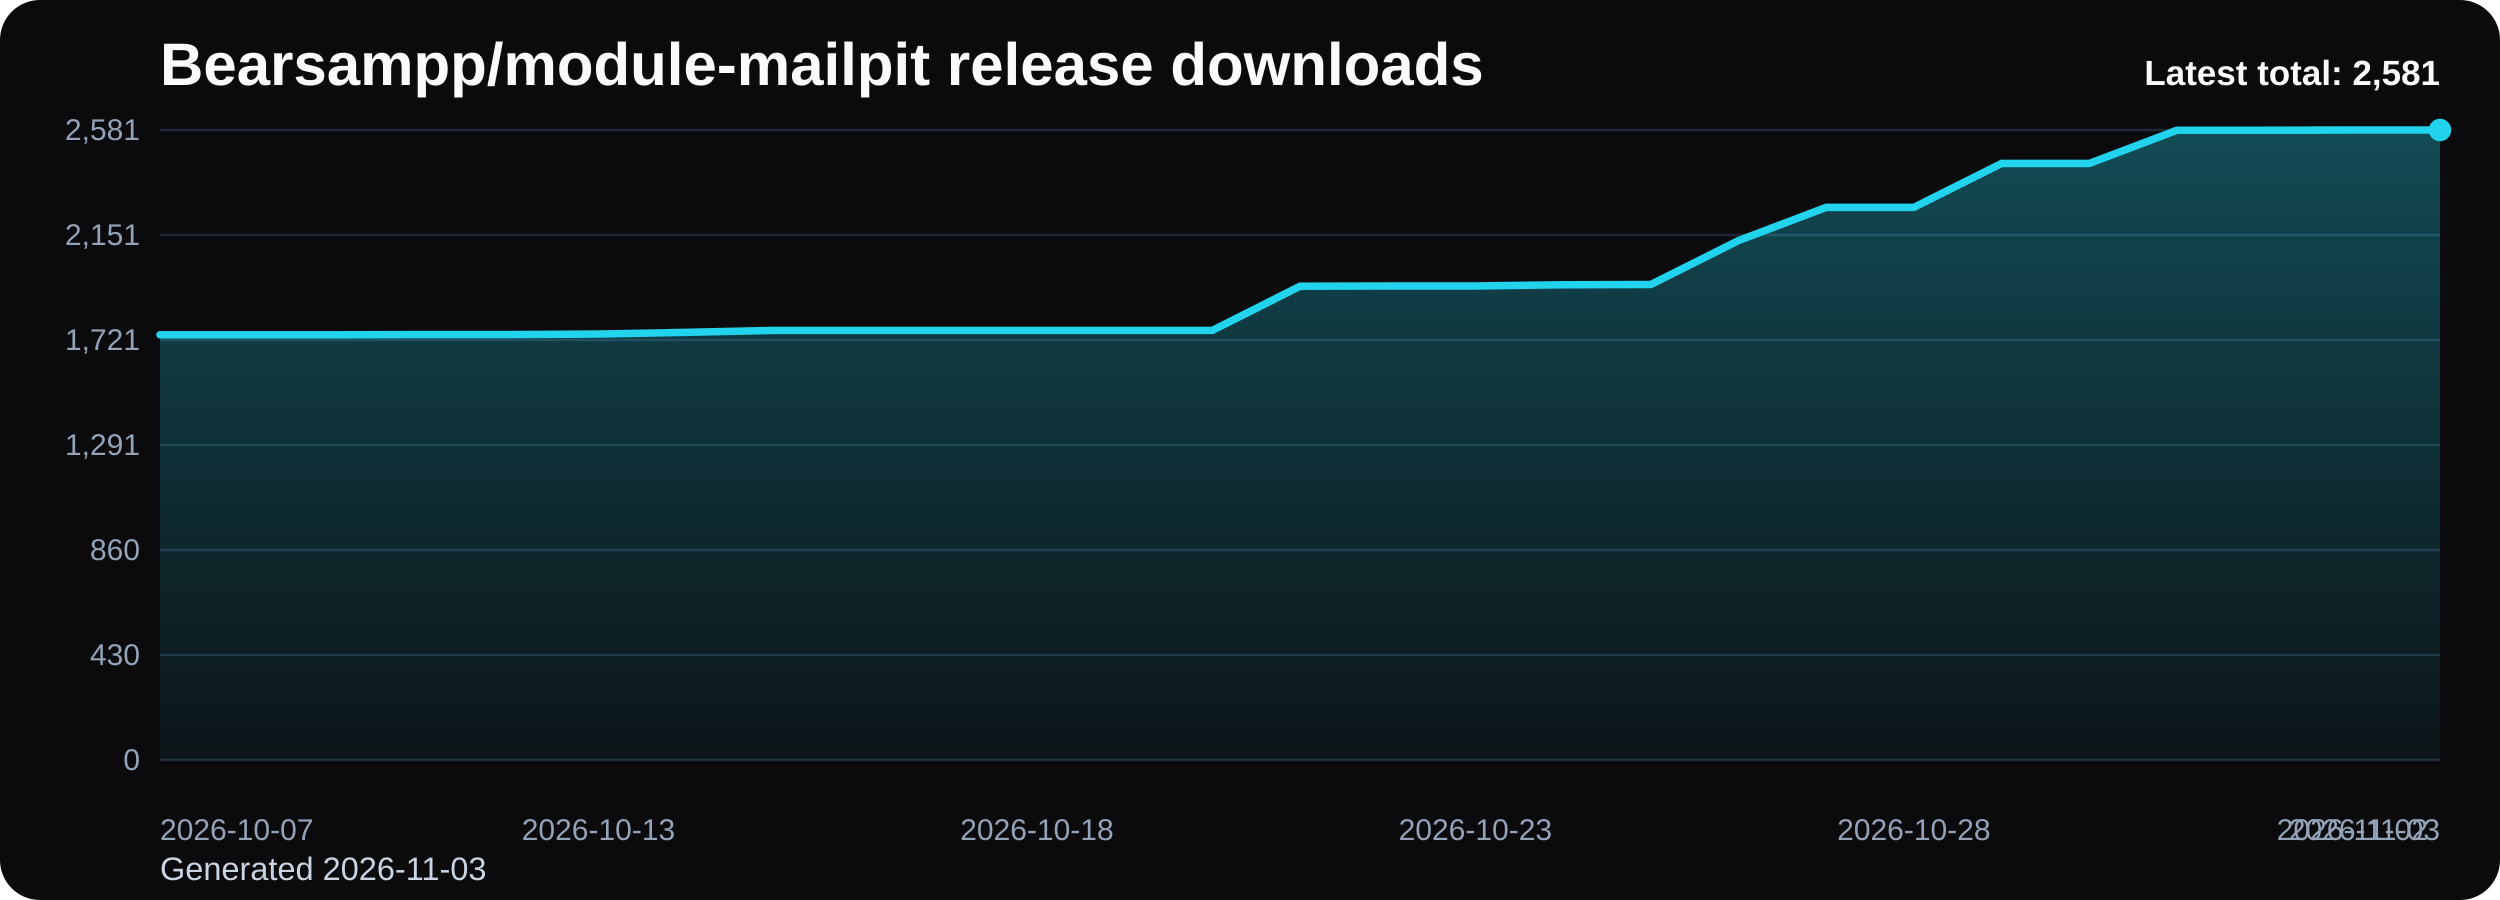
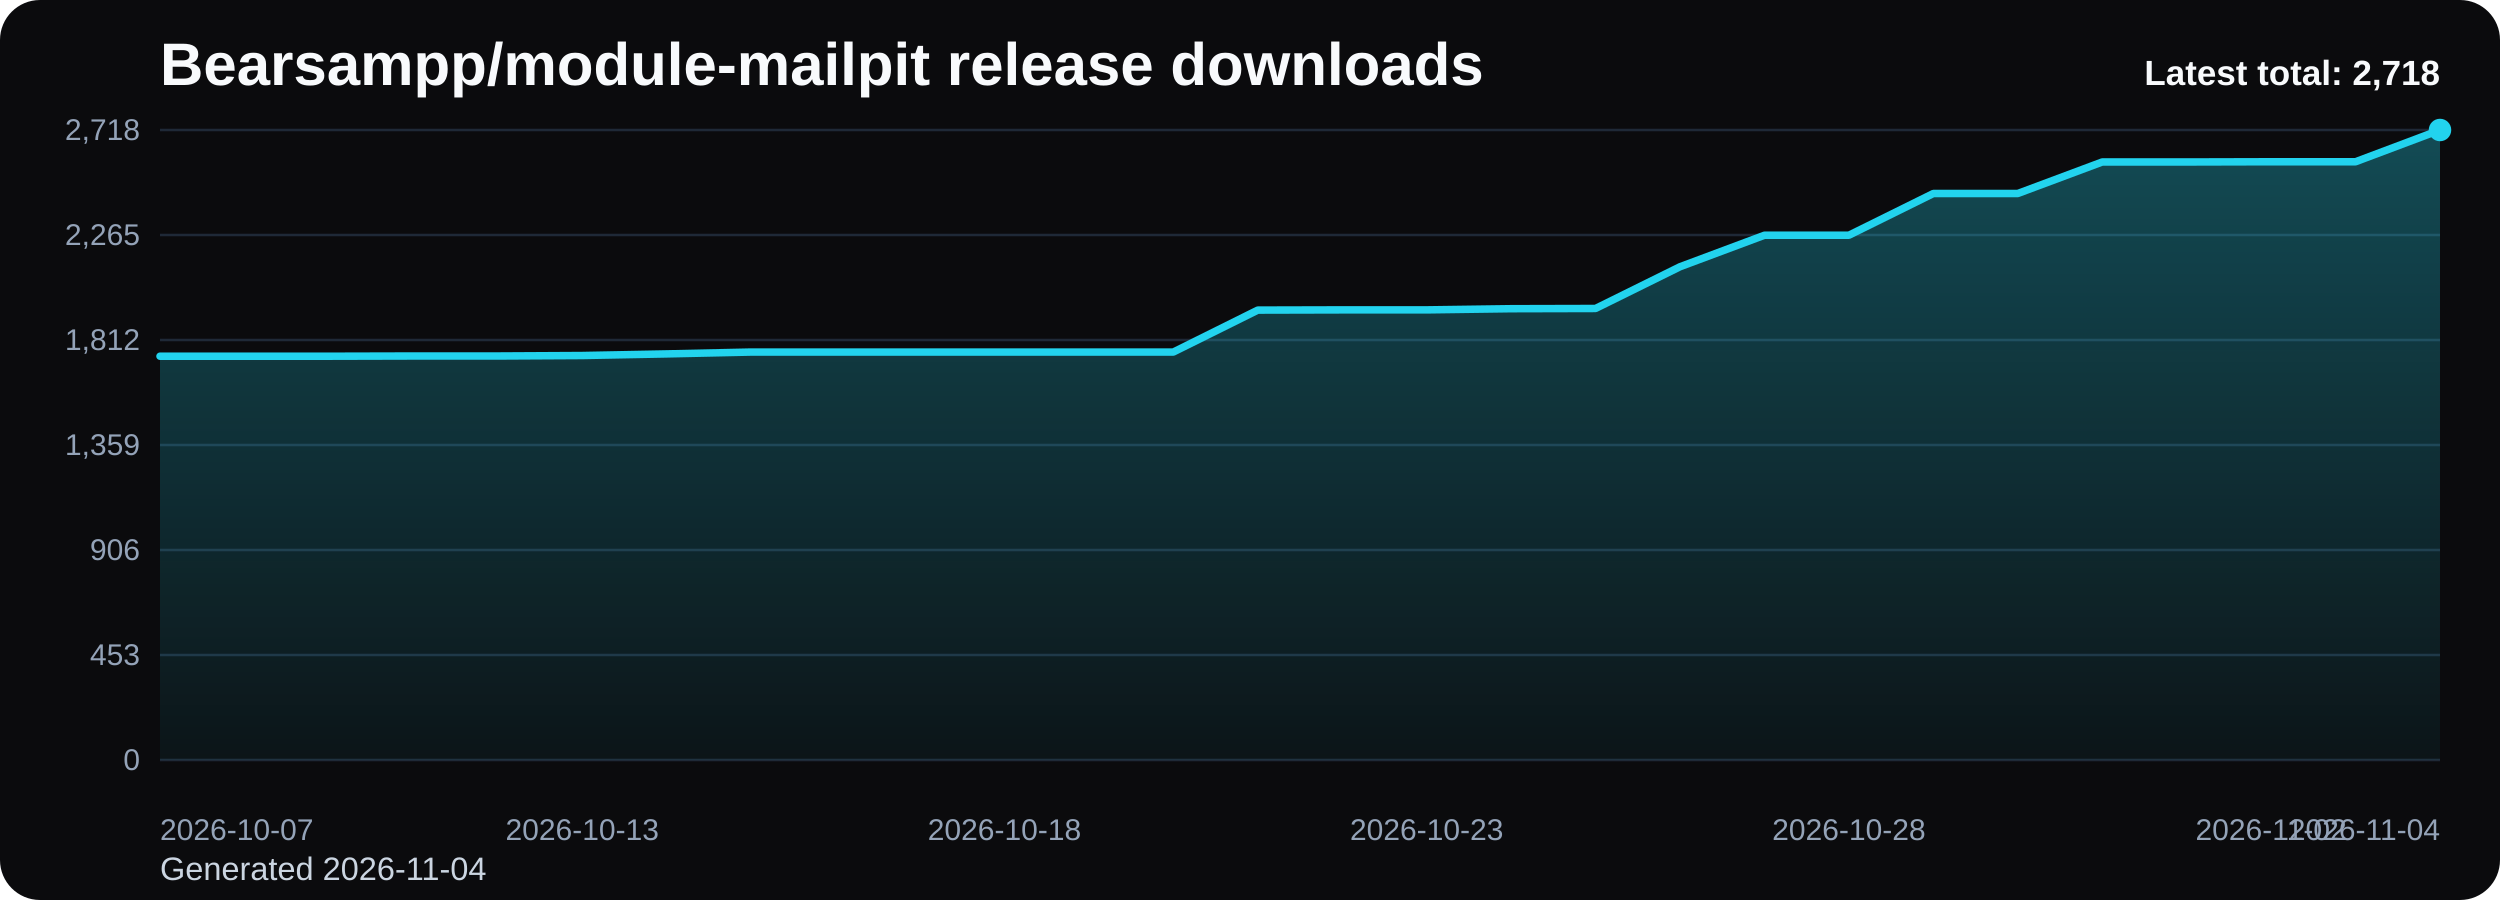
<svg xmlns="http://www.w3.org/2000/svg" viewBox="0 0 1000 360" role="img" aria-label="Bearsampp/module-mailpit release downloads chart">
  <defs>
    <linearGradient id="fill-total-trend-black" x1="0" y1="0" x2="0" y2="1">
      <stop offset="0%" stop-color="#22d3ee" stop-opacity="0.32" />
      <stop offset="100%" stop-color="#22d3ee" stop-opacity="0.05" />
    </linearGradient>
    <style>
      .bg { fill: #0b0b0d; }
      .title { font: 700 24px Arial, sans-serif; fill: #f8fafc; }
      .sub { font: 400 13px Arial, sans-serif; fill: #cbd5e1; }
      .grid { stroke: #1f2937; stroke-width: 1; }
      .axis { font: 400 12px Arial, sans-serif; fill: #94a3b8; }
      .line { fill: none; stroke: #22d3ee; stroke-width: 3; stroke-linecap: round; stroke-linejoin: round; }
      .dot { fill: #22d3ee; }
      .value { font: 600 11px Arial, sans-serif; fill: #cbd5e1; }
      .latest { font: 700 14px Arial, sans-serif; fill: #f8fafc; }
    </style>
  </defs>
  <rect class="bg" x="0" y="0" width="1000" height="360" rx="16" />
  <text class="title" x="64" y="34">Bearsampp/module-mailpit release downloads</text>
-   <text class="sub" x="64" y="352">Generated 2026-11-03</text>
+   <text class="sub" x="64" y="352">Generated 2026-11-04</text>
  <line x1="64" y1="52.00" x2="976" y2="52.00" class="grid" />
-   <text x="56" y="56.00" text-anchor="end" class="axis">2,581</text>
+   <text x="56" y="56.00" text-anchor="end" class="axis">2,718</text>
  <line x1="64" y1="94.00" x2="976" y2="94.00" class="grid" />
-   <text x="56" y="98.00" text-anchor="end" class="axis">2,151</text>
+   <text x="56" y="98.00" text-anchor="end" class="axis">2,265</text>
  <line x1="64" y1="136.00" x2="976" y2="136.00" class="grid" />
-   <text x="56" y="140.00" text-anchor="end" class="axis">1,721</text>
+   <text x="56" y="140.00" text-anchor="end" class="axis">1,812</text>
  <line x1="64" y1="178.00" x2="976" y2="178.00" class="grid" />
-   <text x="56" y="182.00" text-anchor="end" class="axis">1,291</text>
+   <text x="56" y="182.00" text-anchor="end" class="axis">1,359</text>
  <line x1="64" y1="220.00" x2="976" y2="220.00" class="grid" />
-   <text x="56" y="224.00" text-anchor="end" class="axis">860</text>
+   <text x="56" y="224.00" text-anchor="end" class="axis">906</text>
  <line x1="64" y1="262.00" x2="976" y2="262.00" class="grid" />
-   <text x="56" y="266.00" text-anchor="end" class="axis">430</text>
+   <text x="56" y="266.00" text-anchor="end" class="axis">453</text>
  <line x1="64" y1="304.00" x2="976" y2="304.00" class="grid" />
  <text x="56" y="308.00" text-anchor="end" class="axis">0</text>
-   <path d="M 64.00 304 L 64.00 133.92 L 99.08 133.92 L 134.15 133.92 L 169.23 133.82 L 204.31 133.82 L 239.38 133.62 L 274.46 132.94 L 309.54 132.16 L 344.62 132.16 L 379.69 132.16 L 414.77 132.16 L 449.85 132.16 L 484.92 132.16 L 520.00 114.49 L 555.08 114.39 L 590.15 114.39 L 625.23 113.90 L 660.31 113.80 L 695.38 96.23 L 730.46 82.95 L 765.54 82.95 L 800.62 65.38 L 835.69 65.38 L 870.77 52.10 L 905.85 52.10 L 940.92 52.00 L 976.00 52.00 L 976.00 304 Z" fill="url(#fill-total-trend-black)" />
-   <polyline class="line" points="64.00,133.92 99.08,133.92 134.15,133.92 169.23,133.82 204.31,133.82 239.38,133.62 274.46,132.94 309.54,132.16 344.62,132.16 379.69,132.16 414.77,132.16 449.85,132.16 484.92,132.16 520.00,114.49 555.08,114.39 590.15,114.39 625.23,113.90 660.31,113.80 695.38,96.23 730.46,82.95 765.54,82.95 800.62,65.38 835.69,65.38 870.77,52.10 905.85,52.10 940.92,52.00 976.00,52.00" />
+   <path d="M 64.00 304 L 64.00 142.49 L 97.78 142.49 L 131.56 142.49 L 165.33 142.40 L 199.11 142.40 L 232.89 142.21 L 266.67 141.56 L 300.44 140.82 L 334.22 140.82 L 368.00 140.82 L 401.78 140.82 L 435.56 140.82 L 469.33 140.82 L 503.11 124.04 L 536.89 123.95 L 570.67 123.95 L 604.44 123.48 L 638.22 123.39 L 672.00 106.70 L 705.78 94.09 L 739.56 94.09 L 773.33 77.40 L 807.11 77.40 L 840.89 64.79 L 874.67 64.79 L 908.44 64.70 L 942.22 64.70 L 976.00 52.00 L 976.00 304 Z" fill="url(#fill-total-trend-black)" />
+   <polyline class="line" points="64.00,142.49 97.78,142.49 131.56,142.49 165.33,142.40 199.11,142.40 232.89,142.21 266.67,141.56 300.44,140.82 334.22,140.82 368.00,140.82 401.78,140.82 435.56,140.82 469.33,140.82 503.11,124.04 536.89,123.95 570.67,123.95 604.44,123.48 638.22,123.39 672.00,106.70 705.78,94.09 739.56,94.09 773.33,77.40 807.11,77.40 840.89,64.79 874.67,64.79 908.44,64.70 942.22,64.70 976.00,52.00" />
  <circle class="dot" cx="976.00" cy="52.00" r="4.5" />
  <text class="axis" x="64.00" y="336" text-anchor="start">2026-10-07</text>
-   <text class="axis" x="239.38" y="336" text-anchor="middle">2026-10-13</text>
-   <text class="axis" x="414.77" y="336" text-anchor="middle">2026-10-18</text>
-   <text class="axis" x="590.15" y="336" text-anchor="middle">2026-10-23</text>
-   <text class="axis" x="765.54" y="336" text-anchor="middle">2026-10-28</text>
-   <text class="axis" x="940.92" y="336" text-anchor="middle">2026-11-02</text>
-   <text class="axis" x="976.00" y="336" text-anchor="end">2026-11-03</text>
-   <text class="latest" x="976" y="34" text-anchor="end">Latest total: 2,581</text>
+   <text class="axis" x="232.89" y="336" text-anchor="middle">2026-10-13</text>
+   <text class="axis" x="401.78" y="336" text-anchor="middle">2026-10-18</text>
+   <text class="axis" x="570.67" y="336" text-anchor="middle">2026-10-23</text>
+   <text class="axis" x="739.56" y="336" text-anchor="middle">2026-10-28</text>
+   <text class="axis" x="908.44" y="336" text-anchor="middle">2026-11-02</text>
+   <text class="axis" x="976.00" y="336" text-anchor="end">2026-11-04</text>
+   <text class="latest" x="976" y="34" text-anchor="end">Latest total: 2,718</text>
</svg>
